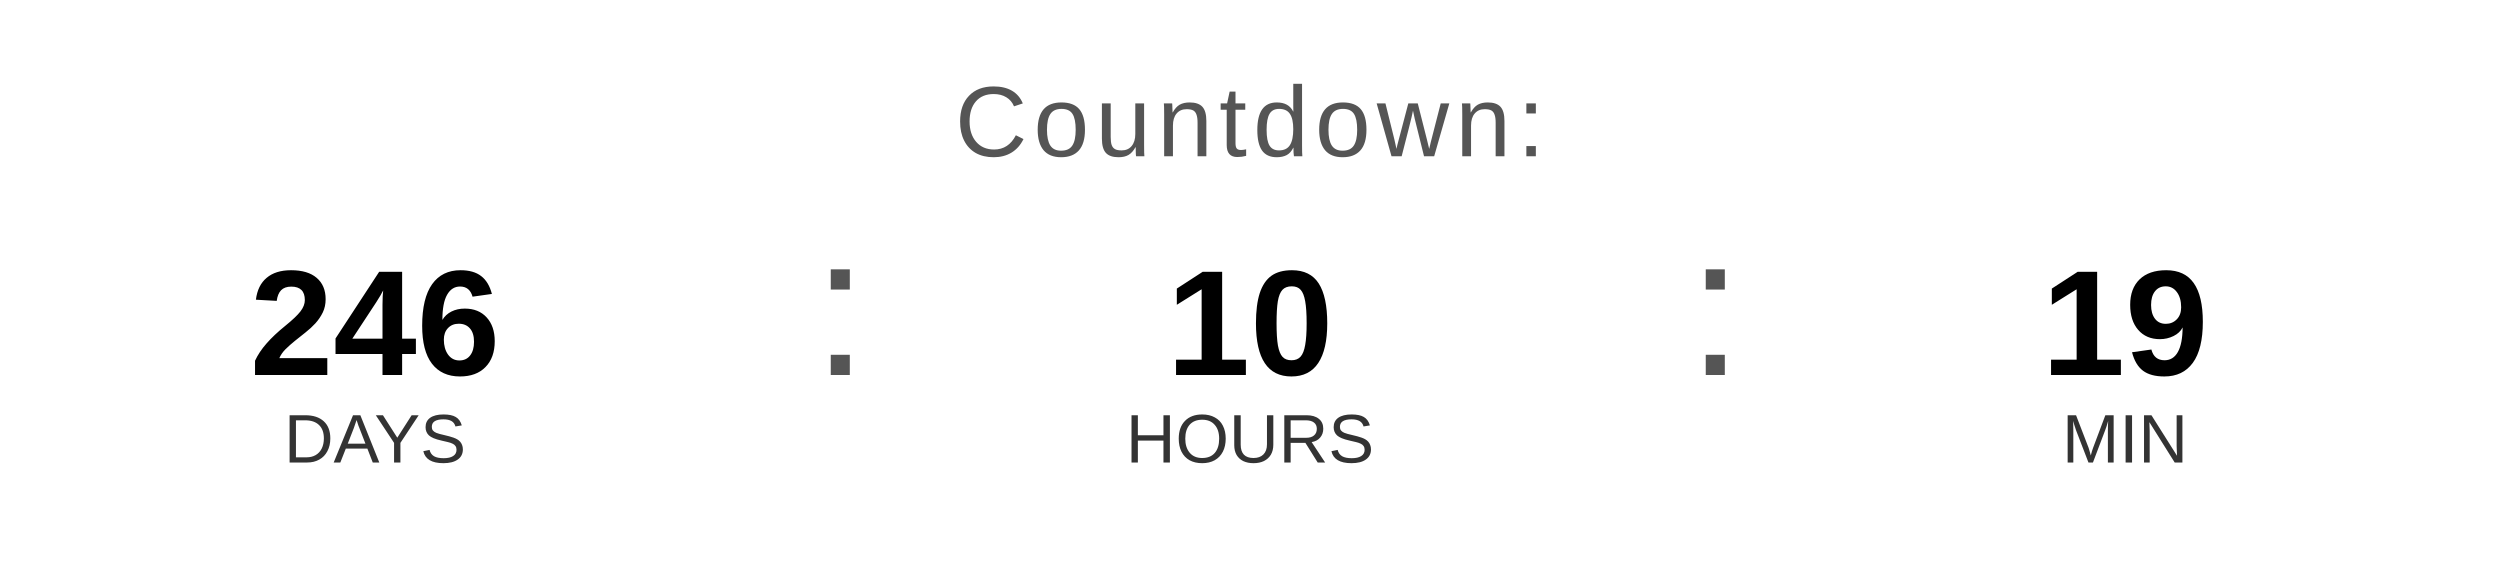
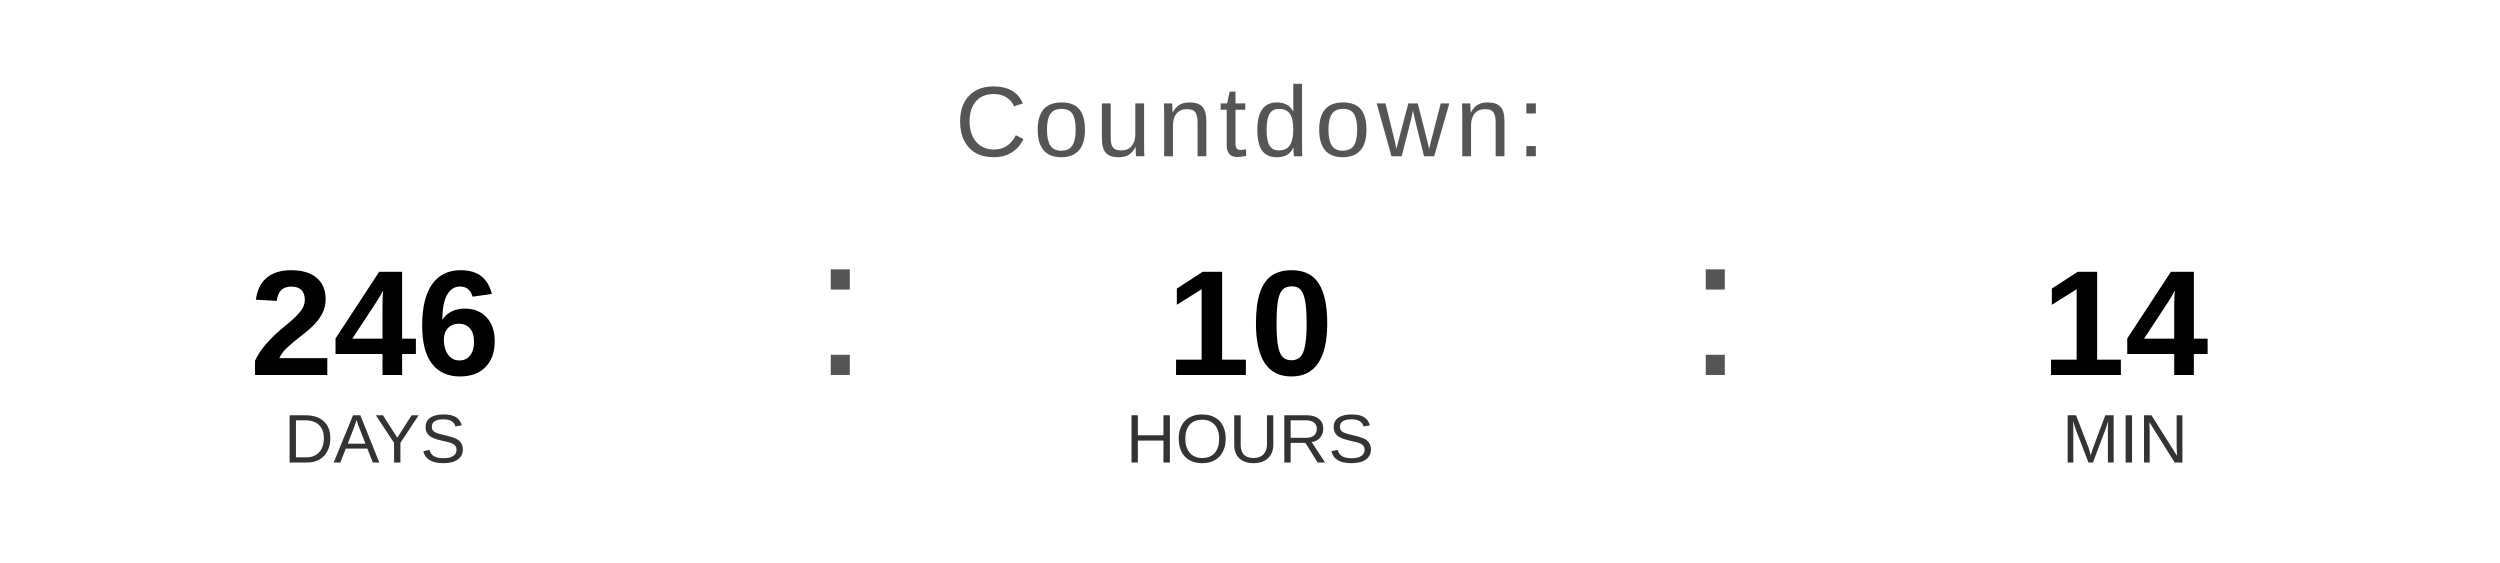
<svg xmlns="http://www.w3.org/2000/svg" width="400" height="90" viewBox="0 0 400 90">
  <text x="200" y="25" font-family="Arial, Helvetica, sans-serif" font-size="16" fill="#555555" text-anchor="middle" letter-spacing="1">
    Countdown:
  </text>
  <text x="60" y="60" font-family="Arial, Helvetica, sans-serif" font-size="24" font-weight="bold" fill="#000000" text-anchor="middle">246</text>
  <text x="60" y="74" font-family="Arial, Helvetica, sans-serif" font-size="11" fill="#333333" text-anchor="middle">DAYS</text>
  <text x="130" y="60" font-family="Arial, sans-serif" font-size="32" fill="#555555">:</text>
  <text x="200" y="60" font-family="Arial, Helvetica, sans-serif" font-size="24" font-weight="bold" fill="#000000" text-anchor="middle">10</text>
  <text x="200" y="74" font-family="Arial, Helvetica, sans-serif" font-size="11" fill="#333333" text-anchor="middle">HOURS</text>
  <text x="270" y="60" font-family="Arial, sans-serif" font-size="32" fill="#555555">:</text>
-   <text x="340" y="60" font-family="Arial, Helvetica, sans-serif" font-size="24" font-weight="bold" fill="#000000" text-anchor="middle">19</text>
+   <text x="340" y="60" font-family="Arial, Helvetica, sans-serif" font-size="24" font-weight="bold" fill="#000000" text-anchor="middle">14</text>
  <text x="340" y="74" font-family="Arial, Helvetica, sans-serif" font-size="11" fill="#333333" text-anchor="middle">MIN</text>
</svg>
